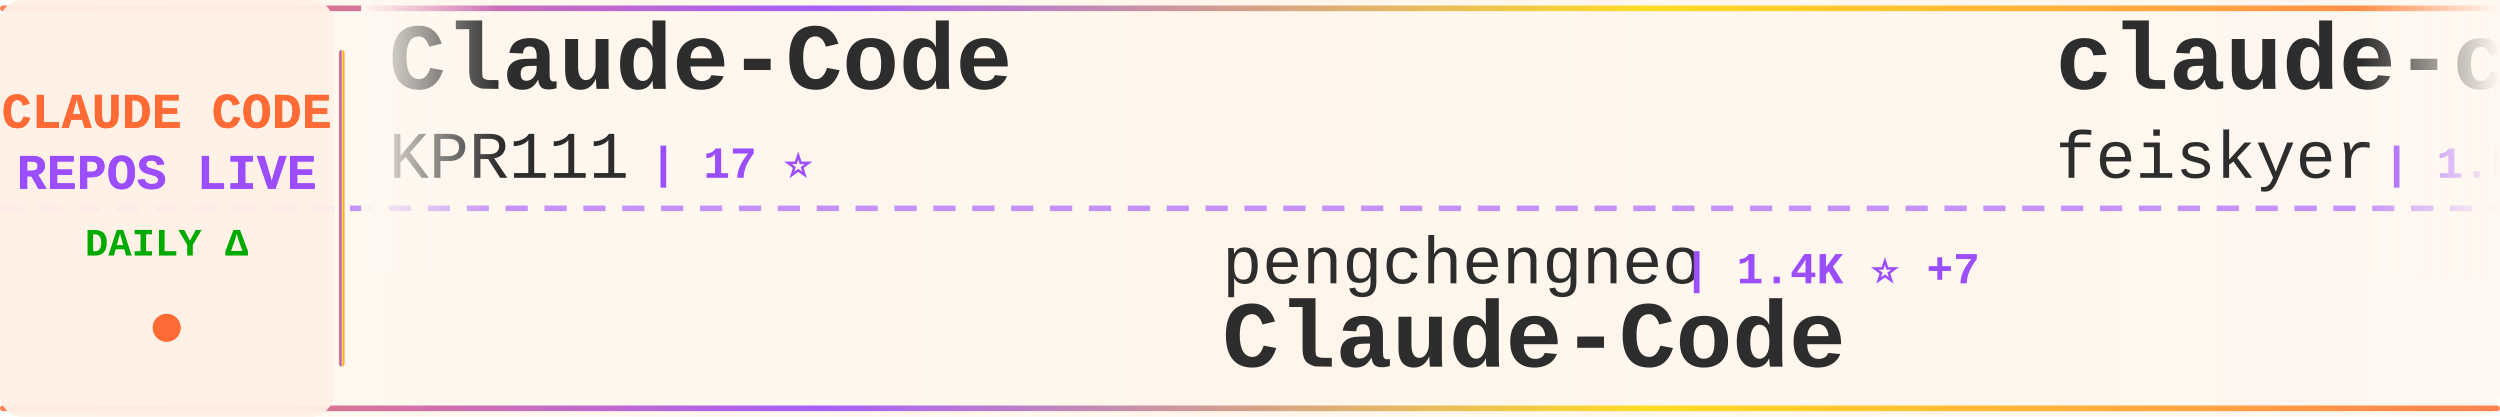
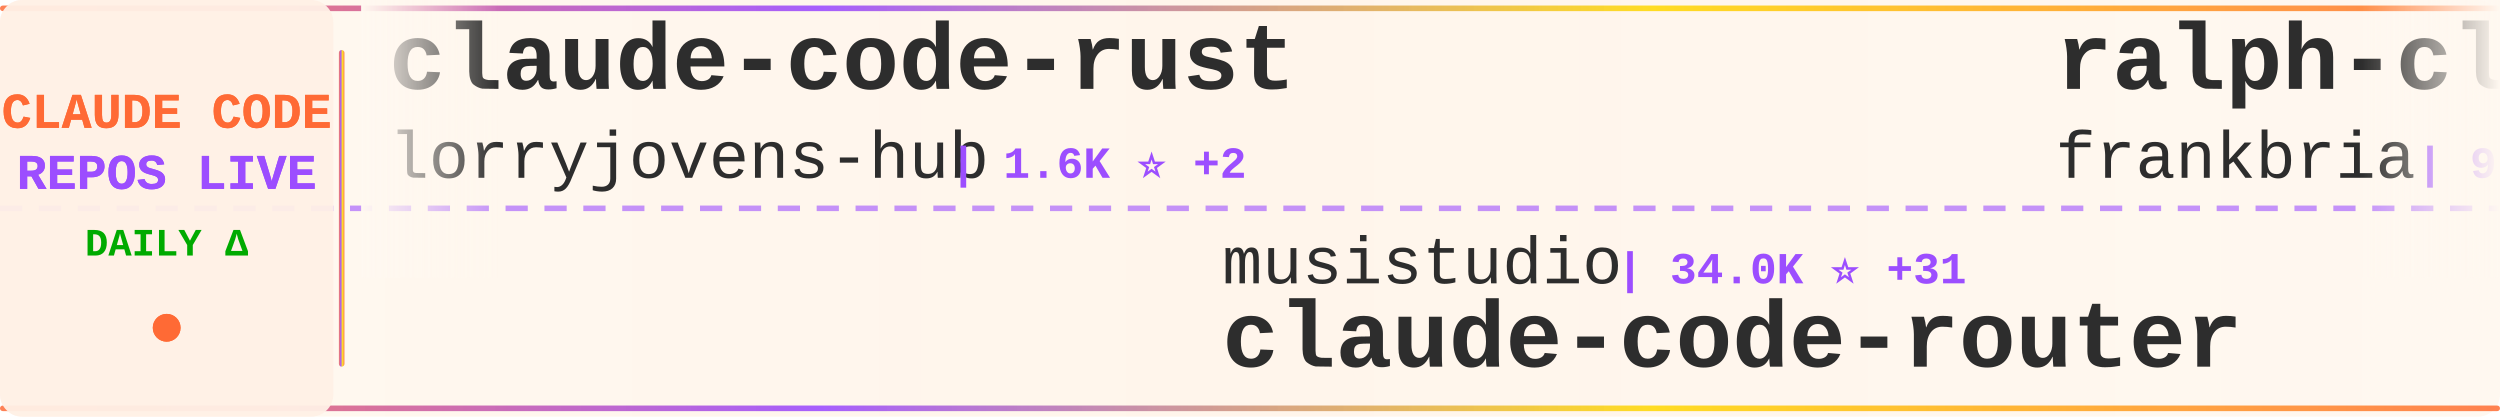
<svg xmlns="http://www.w3.org/2000/svg" width="900" height="150">
  <defs>
    <linearGradient id="tickerBg" x1="0%" y1="0%" x2="100%" y2="0%">
      <stop offset="0%" style="stop-color:#fff8f0;stop-opacity:0.98" />
      <stop offset="50%" style="stop-color:#fff5eb;stop-opacity:1" />
      <stop offset="100%" style="stop-color:#fff8f0;stop-opacity:0.98" />
    </linearGradient>
    <linearGradient id="borderGrad" x1="0%" y1="0%" x2="100%" y2="0%">
      <stop offset="0%" style="stop-color:#FF6B35;stop-opacity:0.85">
        <animate attributeName="stop-opacity" values="0.85;1;0.85" dur="2s" repeatCount="indefinite" />
      </stop>
      <stop offset="33%" style="stop-color:#9C4EFF;stop-opacity:0.9">
        <animate attributeName="stop-opacity" values="0.9;1;0.9" dur="2.2s" repeatCount="indefinite" />
      </stop>
      <stop offset="66%" style="stop-color:#FFD700;stop-opacity:0.85">
        <animate attributeName="stop-opacity" values="0.85;1;0.85" dur="1.8s" repeatCount="indefinite" />
      </stop>
      <stop offset="100%" style="stop-color:#FF6B35;stop-opacity:0.85">
        <animate attributeName="stop-opacity" values="0.85;1;0.85" dur="2s" repeatCount="indefinite" />
      </stop>
    </linearGradient>
    <filter id="textGlow">
      <feGaussianBlur stdDeviation="0.15" result="coloredBlur" />
      <feMerge>
        <feMergeNode in="coloredBlur" />
        <feMergeNode in="SourceGraphic" />
      </feMerge>
    </filter>
    <filter id="metricGlow">
      <feGaussianBlur stdDeviation="0.2" result="coloredBlur" />
      <feMerge>
        <feMergeNode in="coloredBlur" />
        <feMergeNode in="SourceGraphic" />
      </feMerge>
    </filter>
    <linearGradient id="leftFade" x1="0%" y1="0%" x2="100%" y2="0%">
      <stop offset="0%" style="stop-color:#fff8f0;stop-opacity:1" />
      <stop offset="100%" style="stop-color:#fff8f0;stop-opacity:0" />
    </linearGradient>
    <linearGradient id="rightFade" x1="0%" y1="0%" x2="100%" y2="0%">
      <stop offset="0%" style="stop-color:#fff8f0;stop-opacity:0" />
      <stop offset="100%" style="stop-color:#fff8f0;stop-opacity:1" />
    </linearGradient>
  </defs>
  <rect width="900" height="150" fill="url(#tickerBg)" rx="8" />
  <rect x="0" y="2" width="900" height="2" fill="url(#borderGrad)" rx="1" />
  <rect x="0" y="146" width="900" height="2" fill="url(#borderGrad)" rx="1" />
  <line x1="0" y1="75" x2="900" y2="75" stroke="#9C4EFF" stroke-width="2" stroke-dasharray="8 6" opacity="0.6" />
  <rect x="0" y="0" width="120" height="150" fill="#fff0e6" opacity="0.95" rx="8" />
  <text x="60" y="46" font-family="'Courier New', monospace" font-size="18" font-weight="bold" fill="#FF6B35" text-anchor="middle" filter="url(#textGlow)">
    CLAUDE CODE
  </text>
  <text x="60" y="68" font-family="'Courier New', monospace" font-size="18" font-weight="bold" fill="#9C4EFF" text-anchor="middle" filter="url(#textGlow)">
    REPOS LIVE
  </text>
  <text x="60" y="92" font-family="'Courier New', monospace" font-size="14" font-weight="bold" fill="#00aa00" text-anchor="middle">
    DAILY Δ
  </text>
  <circle cx="60" cy="118" r="5" fill="#FF6B35" filter="url(#metricGlow)">
    <animate attributeName="r" values="4;6;4" dur="1.5s" repeatCount="indefinite" />
    <animate attributeName="opacity" values="0.6;1;0.6" dur="1.5s" repeatCount="indefinite" />
  </circle>
  <rect x="122" y="18" width="2" height="114" fill="url(#borderGrad)" rx="1" />
  <clipPath id="tickerClip">
    <rect x="130" y="0" width="770" height="150" />
  </clipPath>
  <g clip-path="url(#tickerClip)">
    <g id="tickerItems">
      <animateTransform attributeName="transform" attributeType="XML" type="translate" from="0 0" to="-3000 0" dur="54s" repeatCount="indefinite" />
      <g transform="translate(0, 0)">
-         <text x="140" y="32" font-family="'Courier New', monospace" font-size="34" font-weight="bold" fill="#2d2d2d">Claude-Code</text>
-         <text x="140" y="64" font-family="'Courier New', monospace" font-size="24" font-weight="normal" fill="#2d2d2d" opacity="1.0">KPR111</text>
-         <text x="234" y="64" font-family="'Courier New', monospace" font-size="16" font-weight="bold" fill="#9C4EFF"> | 17 ⭐</text>
+         <text x="140" y="32" font-family="'Courier New', monospace" font-size="34" font-weight="bold" fill="#2d2d2d">claude-code-rust</text>
+         <text x="140" y="64" font-family="'Courier New', monospace" font-size="24" font-weight="normal" fill="#2d2d2d" opacity="1.0">lorryjovens-hub</text>
+         <text x="342" y="64" font-family="'Courier New', monospace" font-size="16" font-weight="bold" fill="#9C4EFF"> | 1.6K ⭐ +2</text>
      </g>
      <g transform="translate(300, 0)">
-         <text x="140" y="102" font-family="'Courier New', monospace" font-size="24" font-weight="normal" fill="#2d2d2d" opacity="1.0">pengchengneo</text>
-         <text x="306" y="102" font-family="'Courier New', monospace" font-size="16" font-weight="bold" fill="#9C4EFF"> | 1.4K ⭐ +7</text>
-         <text x="140" y="132" font-family="'Courier New', monospace" font-size="34" font-weight="bold" fill="#2d2d2d">Claude-Code</text>
+         <text x="140" y="102" font-family="'Courier New', monospace" font-size="24" font-weight="normal" fill="#2d2d2d" opacity="1.0">musistudio</text>
+         <text x="282" y="102" font-family="'Courier New', monospace" font-size="16" font-weight="bold" fill="#9C4EFF"> | 34.0K ⭐ +31</text>
+         <text x="140" y="132" font-family="'Courier New', monospace" font-size="34" font-weight="bold" fill="#2d2d2d">claude-code-router</text>
      </g>
      <g transform="translate(600, 0)">
-         <text x="140" y="32" font-family="'Courier New', monospace" font-size="34" font-weight="bold" fill="#2d2d2d">claude-code-settings</text>
-         <text x="140" y="64" font-family="'Courier New', monospace" font-size="24" font-weight="normal" fill="#2d2d2d" opacity="1.0">feiskyer</text>
-         <text x="258" y="64" font-family="'Courier New', monospace" font-size="16" font-weight="bold" fill="#9C4EFF"> | 1.5K ⭐</text>
+         <text x="140" y="32" font-family="'Courier New', monospace" font-size="34" font-weight="bold" fill="#2d2d2d">ralph-claude-code</text>
+         <text x="140" y="64" font-family="'Courier New', monospace" font-size="24" font-weight="normal" fill="#2d2d2d" opacity="1.0">frankbria</text>
+         <text x="270" y="64" font-family="'Courier New', monospace" font-size="16" font-weight="bold" fill="#9C4EFF"> | 9.1K ⭐ +5</text>
      </g>
      <g transform="translate(900, 0)">
-         <text x="140" y="102" font-family="'Courier New', monospace" font-size="24" font-weight="normal" fill="#2d2d2d" opacity="1.0">huangserva</text>
-         <text x="282" y="102" font-family="'Courier New', monospace" font-size="16" font-weight="bold" fill="#9C4EFF"> | 583 ⭐ +1</text>
-         <text x="140" y="132" font-family="'Courier New', monospace" font-size="34" font-weight="bold" fill="#2d2d2d">claude-code-cli</text>
+         <text x="140" y="102" font-family="'Courier New', monospace" font-size="24" font-weight="normal" fill="#2d2d2d" opacity="1.0">affaan-m</text>
+         <text x="258" y="102" font-family="'Courier New', monospace" font-size="16" font-weight="bold" fill="#9C4EFF"> | 184.1K ⭐ +1.4K</text>
+         <text x="140" y="132" font-family="'Courier New', monospace" font-size="34" font-weight="bold" fill="#2d2d2d">everything-claude-code</text>
      </g>
      <g transform="translate(1200, 0)">
-         <text x="140" y="32" font-family="'Courier New', monospace" font-size="34" font-weight="bold" fill="#2d2d2d">claude-code-source</text>
-         <text x="140" y="64" font-family="'Courier New', monospace" font-size="24" font-weight="normal" fill="#2d2d2d" opacity="1.0">JrCx7scC</text>
-         <text x="258" y="64" font-family="'Courier New', monospace" font-size="16" font-weight="bold" fill="#9C4EFF"> | 368 ⭐ +1</text>
+         <text x="140" y="32" font-family="'Courier New', monospace" font-size="34" font-weight="bold" fill="#2d2d2d">Claude-Code-Game-Studios</text>
+         <text x="140" y="64" font-family="'Courier New', monospace" font-size="24" font-weight="normal" fill="#2d2d2d" opacity="1.0">Donchitos</text>
+         <text x="270" y="64" font-family="'Courier New', monospace" font-size="16" font-weight="bold" fill="#9C4EFF"> | 18.9K ⭐ +77</text>
      </g>
      <g transform="translate(1500, 0)">
-         <text x="140" y="102" font-family="'Courier New', monospace" font-size="24" font-weight="normal" fill="#2d2d2d" opacity="1.0">codeaashu</text>
-         <text x="270" y="102" font-family="'Courier New', monospace" font-size="16" font-weight="bold" fill="#9C4EFF"> | 2.6K ⭐ +13</text>
-         <text x="140" y="132" font-family="'Courier New', monospace" font-size="34" font-weight="bold" fill="#2d2d2d">claude-code</text>
+         <text x="140" y="102" font-family="'Courier New', monospace" font-size="24" font-weight="normal" fill="#2d2d2d" opacity="1.0">anthropics</text>
+         <text x="282" y="102" font-family="'Courier New', monospace" font-size="16" font-weight="bold" fill="#9C4EFF"> | 7.6K ⭐ +11</text>
+         <text x="140" y="132" font-family="'Courier New', monospace" font-size="34" font-weight="bold" fill="#2d2d2d">claude-code-action</text>
      </g>
      <g transform="translate(1800, 0)">
-         <text x="140" y="32" font-family="'Courier New', monospace" font-size="34" font-weight="bold" fill="#2d2d2d">claude-code-tudou</text>
-         <text x="140" y="64" font-family="'Courier New', monospace" font-size="24" font-weight="normal" fill="#2d2d2d" opacity="1.0">AICoderTudou</text>
-         <text x="306" y="64" font-family="'Courier New', monospace" font-size="16" font-weight="bold" fill="#9C4EFF"> | 501 ⭐</text>
+         <text x="140" y="32" font-family="'Courier New', monospace" font-size="34" font-weight="bold" fill="#2d2d2d">claude-code-pm-course</text>
+         <text x="140" y="64" font-family="'Courier New', monospace" font-size="24" font-weight="normal" fill="#2d2d2d" opacity="1.0">carlvellotti</text>
+         <text x="306" y="64" font-family="'Courier New', monospace" font-size="16" font-weight="bold" fill="#9C4EFF"> | 2.0K ⭐ +5</text>
      </g>
      <g transform="translate(2100, 0)">
-         <text x="140" y="102" font-family="'Courier New', monospace" font-size="24" font-weight="normal" fill="#2d2d2d" opacity="1.0">ponponon</text>
-         <text x="258" y="102" font-family="'Courier New', monospace" font-size="16" font-weight="bold" fill="#9C4EFF"> | 2.2K ⭐ +2</text>
-         <text x="140" y="132" font-family="'Courier New', monospace" font-size="34" font-weight="bold" fill="#2d2d2d">claude_code_src</text>
+         <text x="140" y="102" font-family="'Courier New', monospace" font-size="24" font-weight="normal" fill="#2d2d2d" opacity="1.0">ding113</text>
+         <text x="246" y="102" font-family="'Courier New', monospace" font-size="16" font-weight="bold" fill="#9C4EFF"> | 2.8K ⭐ +2</text>
+         <text x="140" y="132" font-family="'Courier New', monospace" font-size="34" font-weight="bold" fill="#2d2d2d">claude-code-hub</text>
      </g>
      <g transform="translate(2400, 0)">
        <text x="140" y="32" font-family="'Courier New', monospace" font-size="34" font-weight="bold" fill="#2d2d2d">claude-code</text>
        <text x="140" y="64" font-family="'Courier New', monospace" font-size="24" font-weight="normal" fill="#2d2d2d" opacity="1.0">mehmoodosman</text>
        <text x="306" y="64" font-family="'Courier New', monospace" font-size="16" font-weight="bold" fill="#9C4EFF"> | 169 ⭐</text>
      </g>
      <g transform="translate(2700, 0)">
-         <text x="140" y="102" font-family="'Courier New', monospace" font-size="24" font-weight="normal" fill="#2d2d2d" opacity="1.0">liuup</text>
-         <text x="222" y="102" font-family="'Courier New', monospace" font-size="16" font-weight="bold" fill="#9C4EFF"> | 2.5K ⭐ +20</text>
-         <text x="140" y="132" font-family="'Courier New', monospace" font-size="34" font-weight="bold" fill="#2d2d2d">claude-code-analysis</text>
+         <text x="140" y="102" font-family="'Courier New', monospace" font-size="24" font-weight="normal" fill="#2d2d2d" opacity="1.0">anthropics</text>
+         <text x="282" y="102" font-family="'Courier New', monospace" font-size="16" font-weight="bold" fill="#9C4EFF"> | 135.6K ⭐ +925</text>
+         <text x="140" y="132" font-family="'Courier New', monospace" font-size="34" font-weight="bold" fill="#2d2d2d">skills</text>
      </g>
      <g transform="translate(3000, 0)">
-         <text x="140" y="32" font-family="'Courier New', monospace" font-size="34" font-weight="bold" fill="#2d2d2d">Claude-Code</text>
-         <text x="140" y="64" font-family="'Courier New', monospace" font-size="24" font-weight="normal" fill="#2d2d2d" opacity="1.0">KPR111</text>
-         <text x="234" y="64" font-family="'Courier New', monospace" font-size="16" font-weight="bold" fill="#9C4EFF"> | 17 ⭐</text>
+         <text x="140" y="32" font-family="'Courier New', monospace" font-size="34" font-weight="bold" fill="#2d2d2d">claude-code-rust</text>
+         <text x="140" y="64" font-family="'Courier New', monospace" font-size="24" font-weight="normal" fill="#2d2d2d" opacity="1.0">lorryjovens-hub</text>
+         <text x="342" y="64" font-family="'Courier New', monospace" font-size="16" font-weight="bold" fill="#9C4EFF"> | 1.6K ⭐ +2</text>
      </g>
      <g transform="translate(3300, 0)">
-         <text x="140" y="102" font-family="'Courier New', monospace" font-size="24" font-weight="normal" fill="#2d2d2d" opacity="1.0">pengchengneo</text>
-         <text x="306" y="102" font-family="'Courier New', monospace" font-size="16" font-weight="bold" fill="#9C4EFF"> | 1.4K ⭐ +7</text>
-         <text x="140" y="132" font-family="'Courier New', monospace" font-size="34" font-weight="bold" fill="#2d2d2d">Claude-Code</text>
+         <text x="140" y="102" font-family="'Courier New', monospace" font-size="24" font-weight="normal" fill="#2d2d2d" opacity="1.0">musistudio</text>
+         <text x="282" y="102" font-family="'Courier New', monospace" font-size="16" font-weight="bold" fill="#9C4EFF"> | 34.0K ⭐ +31</text>
+         <text x="140" y="132" font-family="'Courier New', monospace" font-size="34" font-weight="bold" fill="#2d2d2d">claude-code-router</text>
      </g>
      <g transform="translate(3600, 0)">
-         <text x="140" y="32" font-family="'Courier New', monospace" font-size="34" font-weight="bold" fill="#2d2d2d">claude-code-settings</text>
-         <text x="140" y="64" font-family="'Courier New', monospace" font-size="24" font-weight="normal" fill="#2d2d2d" opacity="1.0">feiskyer</text>
-         <text x="258" y="64" font-family="'Courier New', monospace" font-size="16" font-weight="bold" fill="#9C4EFF"> | 1.5K ⭐</text>
+         <text x="140" y="32" font-family="'Courier New', monospace" font-size="34" font-weight="bold" fill="#2d2d2d">ralph-claude-code</text>
+         <text x="140" y="64" font-family="'Courier New', monospace" font-size="24" font-weight="normal" fill="#2d2d2d" opacity="1.0">frankbria</text>
+         <text x="270" y="64" font-family="'Courier New', monospace" font-size="16" font-weight="bold" fill="#9C4EFF"> | 9.1K ⭐ +5</text>
      </g>
      <g transform="translate(3900, 0)">
-         <text x="140" y="102" font-family="'Courier New', monospace" font-size="24" font-weight="normal" fill="#2d2d2d" opacity="1.0">huangserva</text>
-         <text x="282" y="102" font-family="'Courier New', monospace" font-size="16" font-weight="bold" fill="#9C4EFF"> | 583 ⭐ +1</text>
-         <text x="140" y="132" font-family="'Courier New', monospace" font-size="34" font-weight="bold" fill="#2d2d2d">claude-code-cli</text>
+         <text x="140" y="102" font-family="'Courier New', monospace" font-size="24" font-weight="normal" fill="#2d2d2d" opacity="1.0">affaan-m</text>
+         <text x="258" y="102" font-family="'Courier New', monospace" font-size="16" font-weight="bold" fill="#9C4EFF"> | 184.1K ⭐ +1.4K</text>
+         <text x="140" y="132" font-family="'Courier New', monospace" font-size="34" font-weight="bold" fill="#2d2d2d">everything-claude-code</text>
      </g>
    </g>
  </g>
  <rect x="130" y="0" width="50" height="100" fill="url(#leftFade)" />
  <rect x="850" y="0" width="50" height="100" fill="url(#rightFade)" />
</svg>
